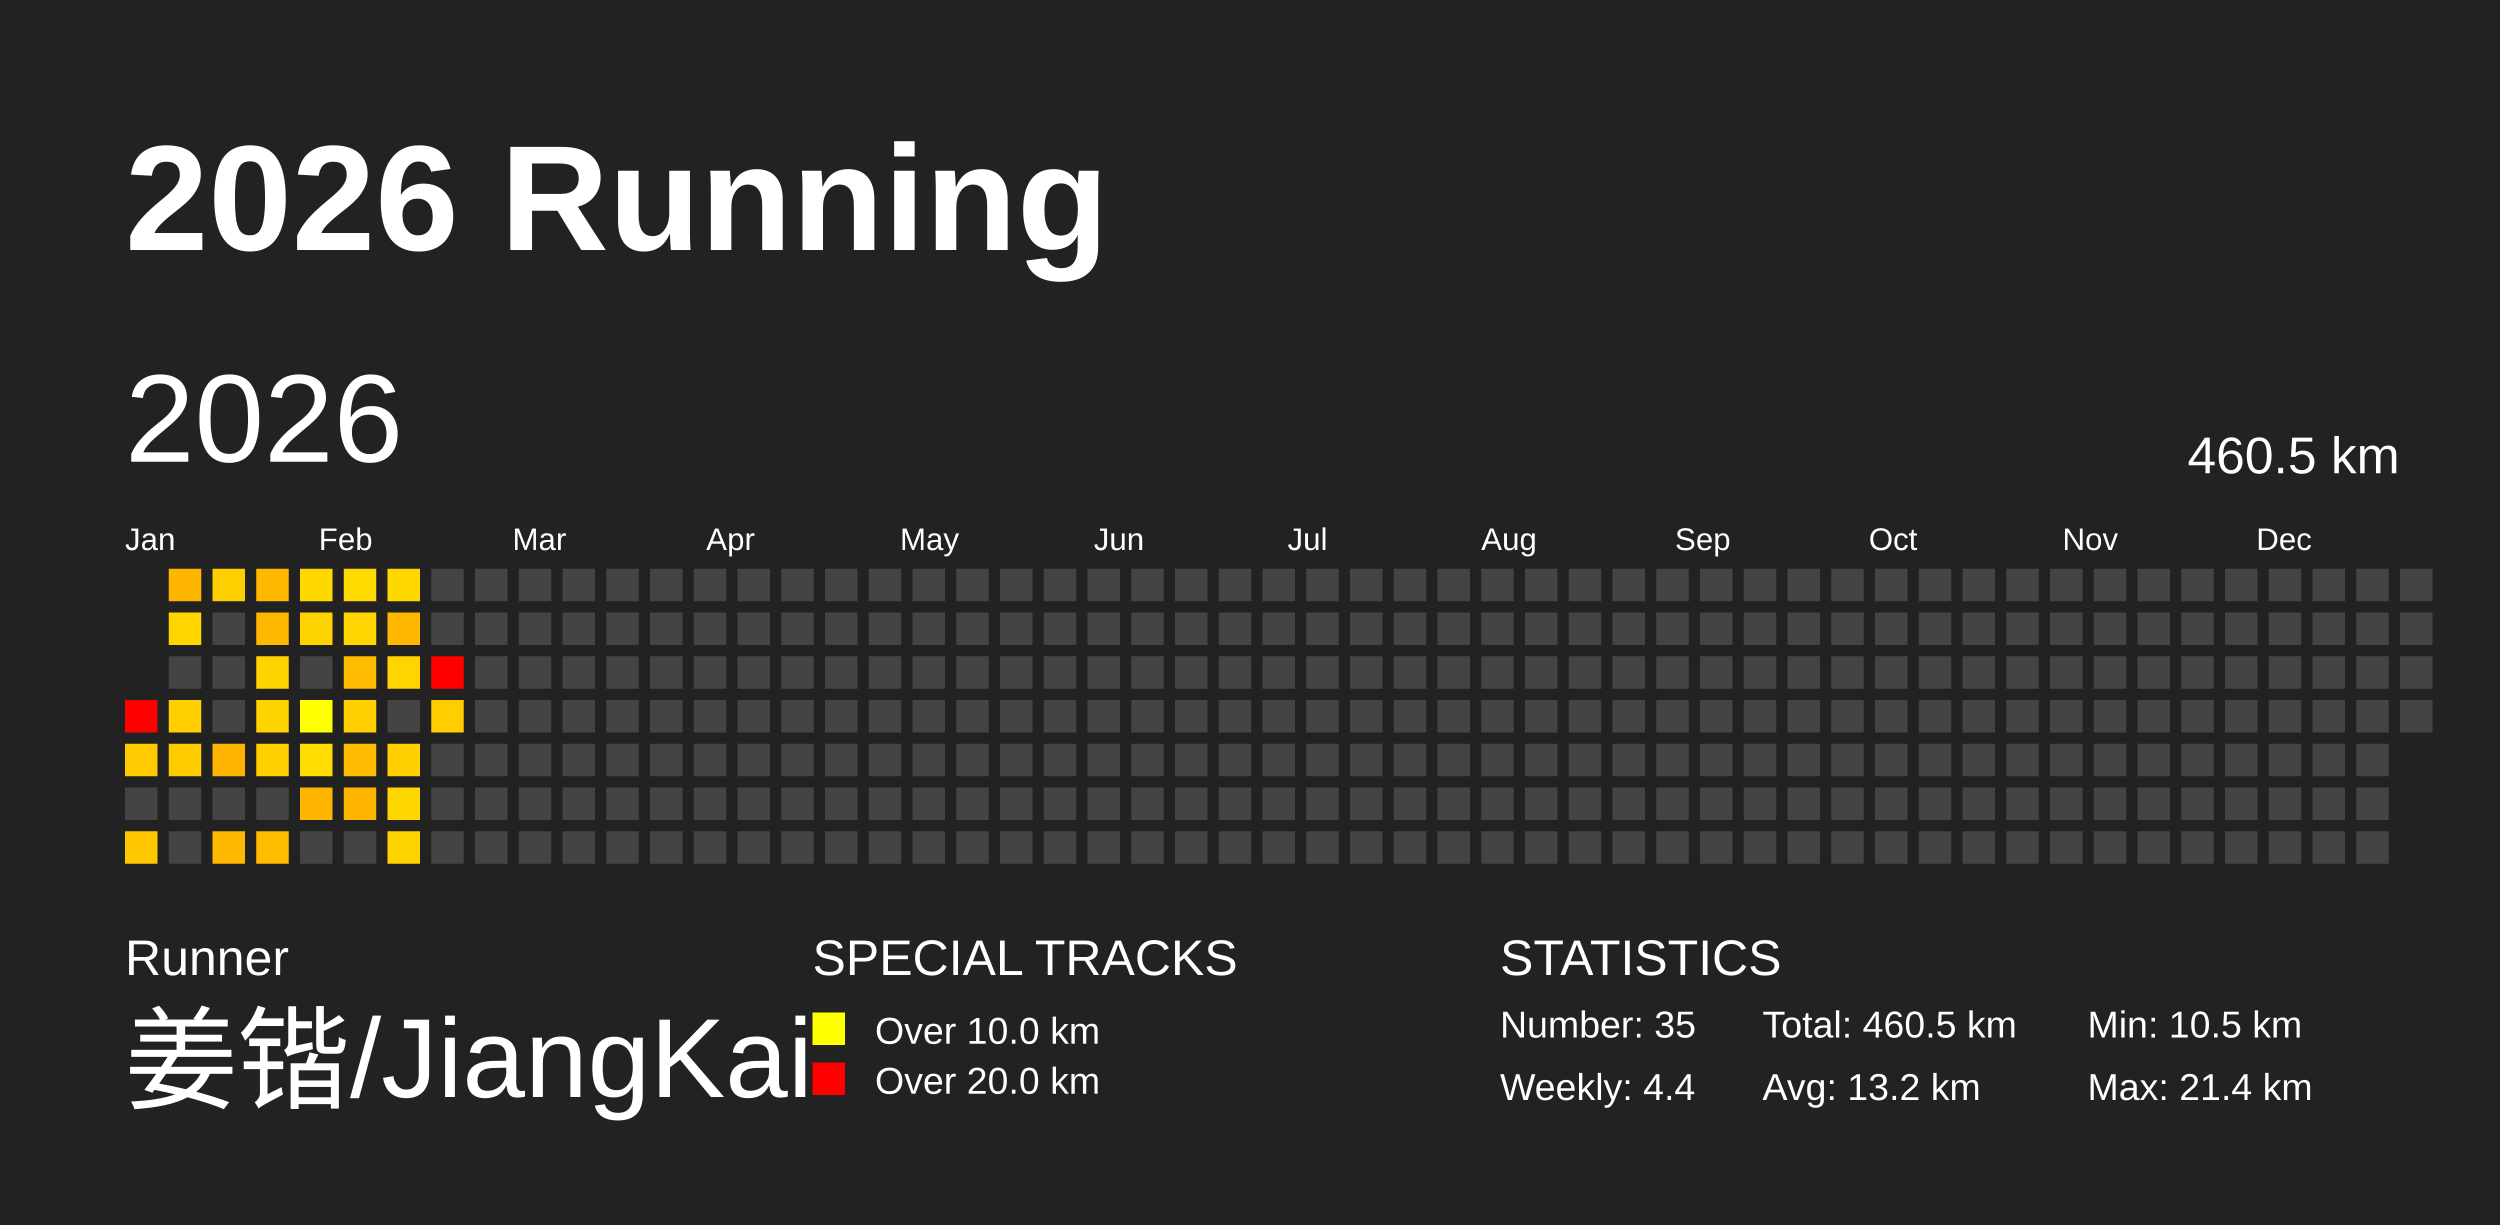
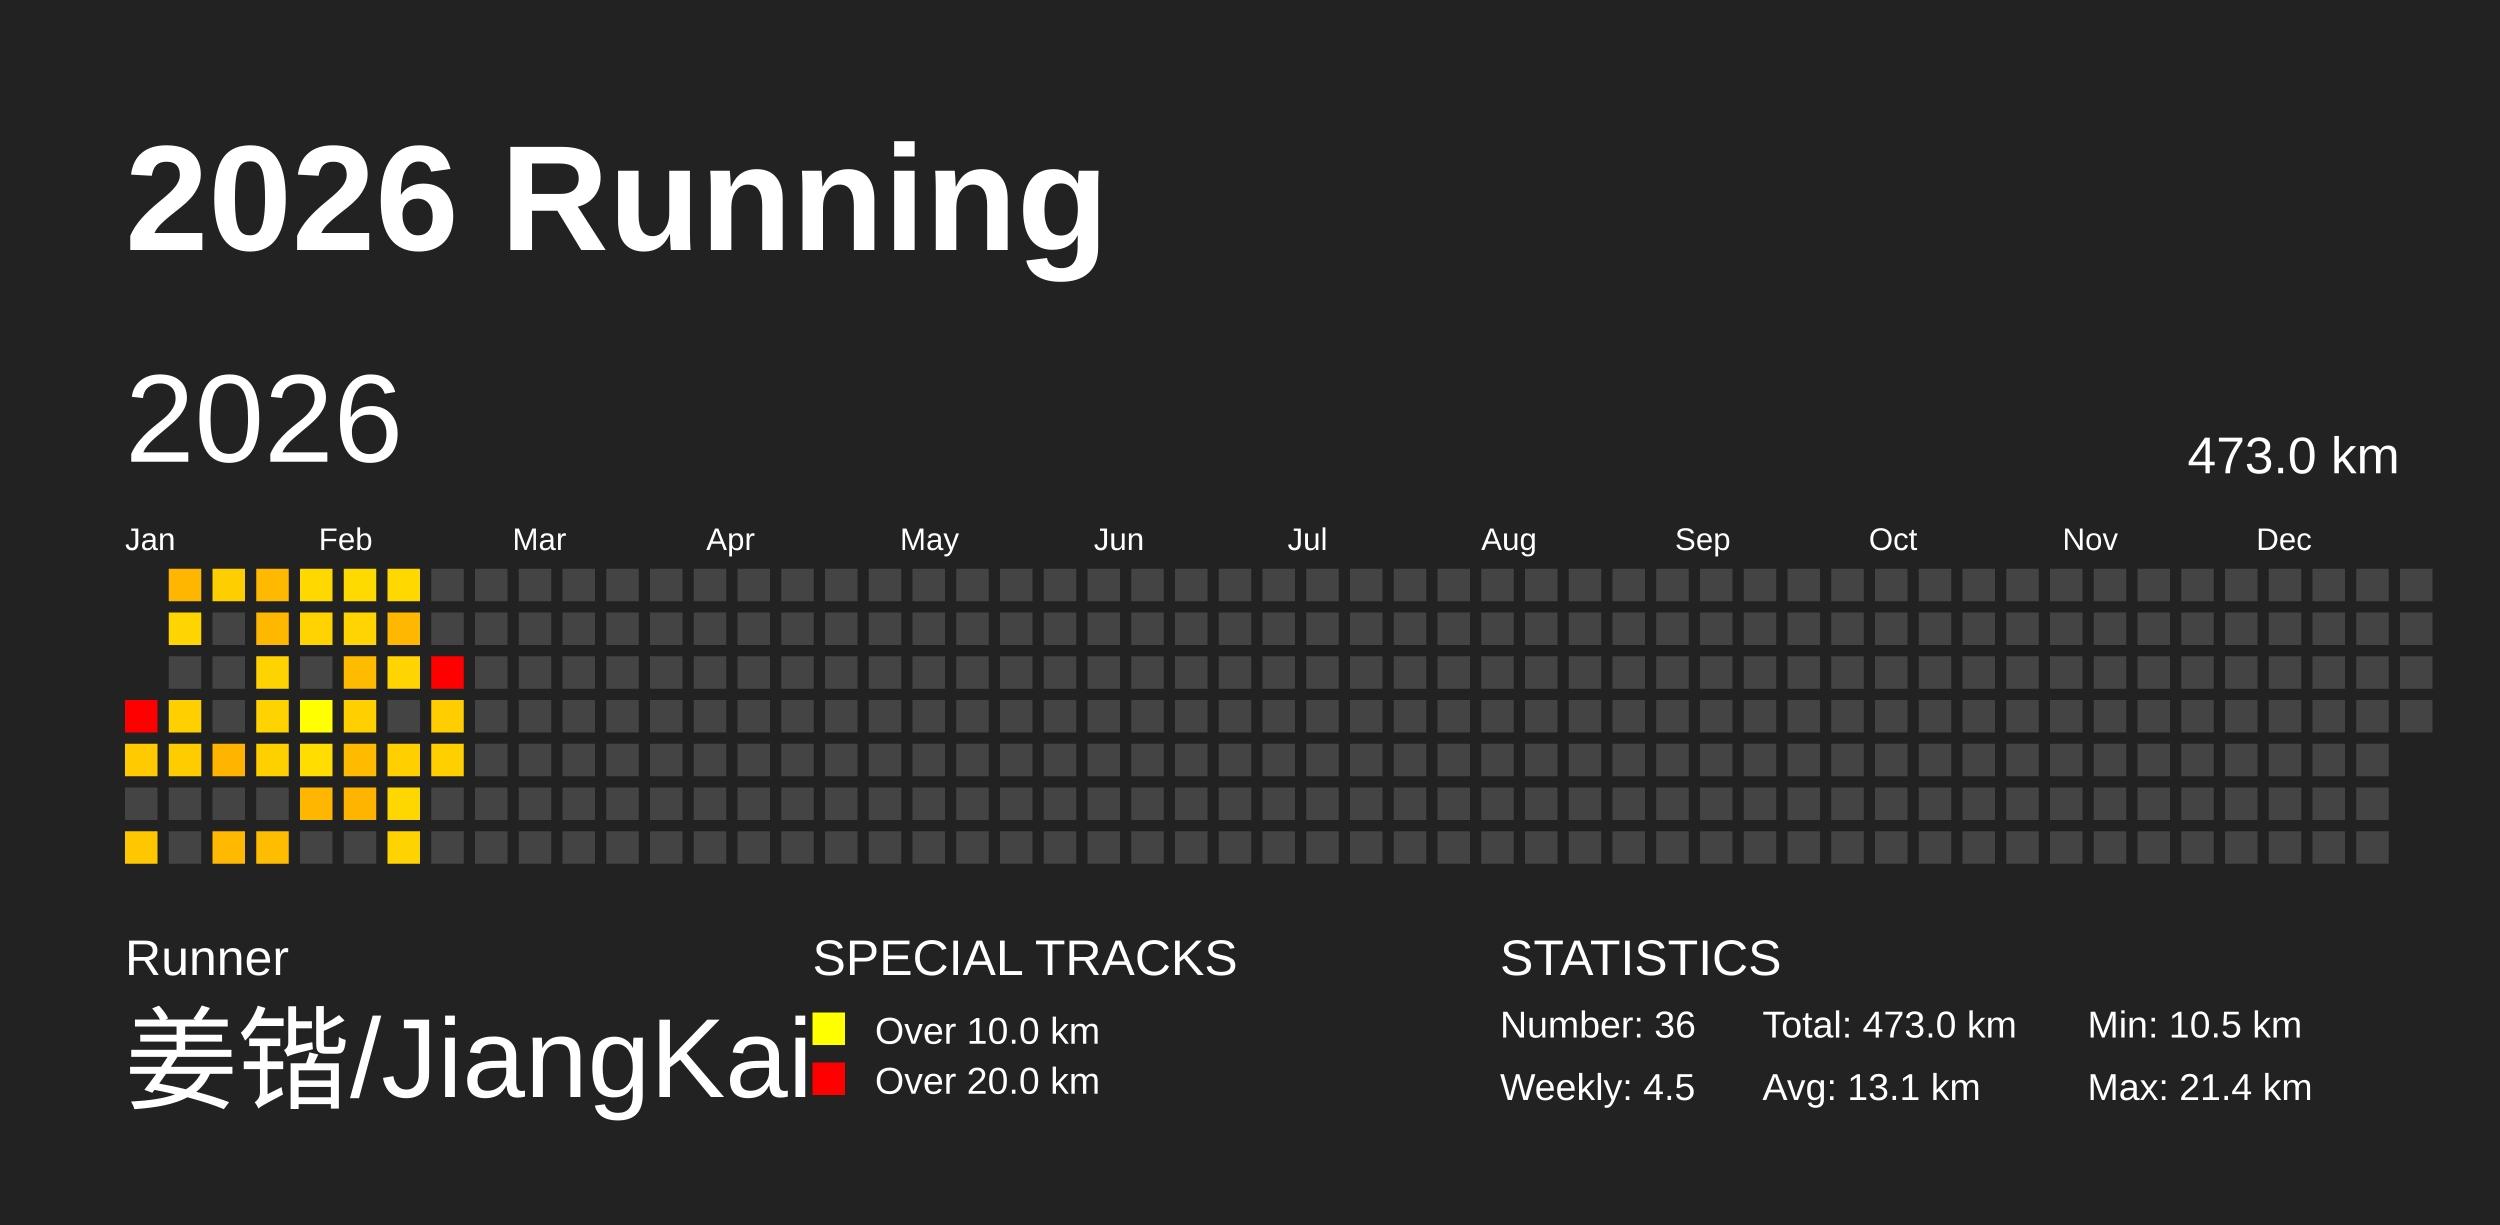
<svg xmlns="http://www.w3.org/2000/svg" baseProfile="full" height="98mm" version="1.1" viewBox="0,0,200,98" width="200mm">
  <defs />
  <rect fill="#222222" height="98" width="200" x="0" y="0" />
  <text fill="#FFFFFF" style="font-size:12px; font-family:Arial; font-weight:bold;" x="10" y="20">2026 Running</text>
  <text fill="#FFFFFF" style="font-size:4px; font-family:Arial" x="10" y="78">Runner</text>
  <text fill="#FFFFFF" style="font-size:9px; font-family:Arial" x="10" y="88">姜锴/JiangKai</text>
  <text fill="#FFFFFF" style="font-size:4px; font-family:Arial" x="65" y="78">SPECIAL TRACKS</text>
  <rect fill="yellow" height="2.6" width="2.6" x="65" y="81" />
  <text fill="#FFFFFF" style="font-size:3px; font-family:Arial" x="70" y="83.5">Over 10.0 km</text>
  <rect fill="red" height="2.6" width="2.6" x="65" y="85" />
  <text fill="#FFFFFF" style="font-size:3px; font-family:Arial" x="70" y="87.5">Over 20.0 km</text>
  <text fill="#FFFFFF" style="font-size:4px; font-family:Arial" x="120" y="78">STATISTICS</text>
-   <text fill="#FFFFFF" style="font-size:3px; font-family:Arial" x="120" y="83">Number: 35</text>
-   <text fill="#FFFFFF" style="font-size:3px; font-family:Arial" x="120" y="88">Weekly: 4.4</text>
-   <text fill="#FFFFFF" style="font-size:3px; font-family:Arial" x="141" y="83">Total: 460.5 km</text>
-   <text fill="#FFFFFF" style="font-size:3px; font-family:Arial" x="141" y="88">Avg: 13.2 km</text>
+   <text fill="#FFFFFF" style="font-size:3px; font-family:Arial" x="120" y="83">Number: 36</text>
+   <text fill="#FFFFFF" style="font-size:3px; font-family:Arial" x="120" y="88">Weekly: 4.5</text>
+   <text fill="#FFFFFF" style="font-size:3px; font-family:Arial" x="141" y="83">Total: 473.0 km</text>
+   <text fill="#FFFFFF" style="font-size:3px; font-family:Arial" x="141" y="88">Avg: 13.1 km</text>
  <text fill="#FFFFFF" style="font-size:3px; font-family:Arial" x="167" y="83">Min: 10.5 km</text>
  <text fill="#FFFFFF" style="font-size:3px; font-family:Arial" x="167" y="88">Max: 21.4 km</text>
  <text dominant-baseline="hanging" fill="#FFFFFF" style="font-size:10.0px; font-family:Arial;" x="10" y="30">2026</text>
-   <text dominant-baseline="hanging" fill="#FFFFFF" style="font-size:4.125px; font-family:Arial;" x="175" y="35">460.5 km</text>
+   <text dominant-baseline="hanging" fill="#FFFFFF" style="font-size:4.125px; font-family:Arial;" x="175" y="35">473.0 km</text>
  <text fill="#FFFFFF" style="font-size:2.5px; font-family:Arial" x="10.0" y="44">Jan</text>
  <text fill="#FFFFFF" style="font-size:2.5px; font-family:Arial" x="25.5" y="44">Feb</text>
  <text fill="#FFFFFF" style="font-size:2.5px; font-family:Arial" x="41.0" y="44">Mar</text>
  <text fill="#FFFFFF" style="font-size:2.5px; font-family:Arial" x="56.5" y="44">Apr</text>
  <text fill="#FFFFFF" style="font-size:2.5px; font-family:Arial" x="72.0" y="44">May</text>
  <text fill="#FFFFFF" style="font-size:2.5px; font-family:Arial" x="87.5" y="44">Jun</text>
  <text fill="#FFFFFF" style="font-size:2.5px; font-family:Arial" x="103.0" y="44">Jul</text>
  <text fill="#FFFFFF" style="font-size:2.5px; font-family:Arial" x="118.5" y="44">Aug</text>
  <text fill="#FFFFFF" style="font-size:2.5px; font-family:Arial" x="134.0" y="44">Sep</text>
  <text fill="#FFFFFF" style="font-size:2.5px; font-family:Arial" x="149.5" y="44">Oct</text>
  <text fill="#FFFFFF" style="font-size:2.5px; font-family:Arial" x="165.0" y="44">Nov</text>
  <text fill="#FFFFFF" style="font-size:2.5px; font-family:Arial" x="180.5" y="44">Dec</text>
  <rect fill="red" height="2.6" width="2.6" x="10.0" y="56.0" />
  <rect fill="#ffcb00" height="2.6" width="2.6" x="10.0" y="59.5" />
  <rect fill="#444444" height="2.6" width="2.6" x="10.0" y="63.0" />
  <rect fill="#ffc700" height="2.6" width="2.6" x="10.0" y="66.5" />
  <rect fill="#ffb600" height="2.6" width="2.6" x="13.5" y="45.5" />
  <rect fill="#ffd500" height="2.6" width="2.6" x="13.5" y="49.0" />
  <rect fill="#444444" height="2.6" width="2.6" x="13.5" y="52.5" />
  <rect fill="#ffcf00" height="2.6" width="2.6" x="13.5" y="56.0" />
  <rect fill="#ffcc00" height="2.6" width="2.6" x="13.5" y="59.5" />
  <rect fill="#444444" height="2.6" width="2.6" x="13.5" y="63.0" />
  <rect fill="#444444" height="2.6" width="2.6" x="13.5" y="66.5" />
  <rect fill="#ffce00" height="2.6" width="2.6" x="17.0" y="45.5" />
  <rect fill="#444444" height="2.6" width="2.6" x="17.0" y="49.0" />
  <rect fill="#444444" height="2.6" width="2.6" x="17.0" y="52.5" />
  <rect fill="#444444" height="2.6" width="2.6" x="17.0" y="56.0" />
  <rect fill="#ffb500" height="2.6" width="2.6" x="17.0" y="59.5" />
  <rect fill="#444444" height="2.6" width="2.6" x="17.0" y="63.0" />
  <rect fill="#ffb900" height="2.6" width="2.6" x="17.0" y="66.5" />
  <rect fill="#ffb900" height="2.6" width="2.6" x="20.5" y="45.5" />
  <rect fill="#ffb800" height="2.6" width="2.6" x="20.5" y="49.0" />
  <rect fill="#ffd300" height="2.6" width="2.6" x="20.5" y="52.5" />
  <rect fill="#ffd300" height="2.6" width="2.6" x="20.5" y="56.0" />
  <rect fill="#ffd000" height="2.6" width="2.6" x="20.5" y="59.5" />
  <rect fill="#444444" height="2.6" width="2.6" x="20.5" y="63.0" />
  <rect fill="#ffbd00" height="2.6" width="2.6" x="20.5" y="66.5" />
  <rect fill="#ffd800" height="2.6" width="2.6" x="24.0" y="45.5" />
  <rect fill="#ffd300" height="2.6" width="2.6" x="24.0" y="49.0" />
  <rect fill="#444444" height="2.6" width="2.6" x="24.0" y="52.5" />
  <rect fill="#ffff00" height="2.6" width="2.6" x="24.0" y="56.0" />
  <rect fill="#ffdd00" height="2.6" width="2.6" x="24.0" y="59.5" />
  <rect fill="#ffb600" height="2.6" width="2.6" x="24.0" y="63.0" />
  <rect fill="#444444" height="2.6" width="2.6" x="24.0" y="66.5" />
  <rect fill="#ffda00" height="2.6" width="2.6" x="27.5" y="45.5" />
  <rect fill="#ffd400" height="2.6" width="2.6" x="27.5" y="49.0" />
  <rect fill="#ffbb00" height="2.6" width="2.6" x="27.5" y="52.5" />
  <rect fill="#ffcf00" height="2.6" width="2.6" x="27.5" y="56.0" />
  <rect fill="#ffbb00" height="2.6" width="2.6" x="27.5" y="59.5" />
  <rect fill="#ffb400" height="2.6" width="2.6" x="27.5" y="63.0" />
  <rect fill="#444444" height="2.6" width="2.6" x="27.5" y="66.5" />
  <rect fill="#ffd800" height="2.6" width="2.6" x="31.0" y="45.5" />
  <rect fill="#ffb700" height="2.6" width="2.6" x="31.0" y="49.0" />
  <rect fill="#ffd400" height="2.6" width="2.6" x="31.0" y="52.5" />
  <rect fill="#444444" height="2.6" width="2.6" x="31.0" y="56.0" />
  <rect fill="#ffcf00" height="2.6" width="2.6" x="31.0" y="59.5" />
  <rect fill="#ffd700" height="2.6" width="2.6" x="31.0" y="63.0" />
  <rect fill="#ffd300" height="2.6" width="2.6" x="31.0" y="66.5" />
  <rect fill="#444444" height="2.6" width="2.6" x="34.5" y="45.5" />
  <rect fill="#444444" height="2.6" width="2.6" x="34.5" y="49.0" />
  <rect fill="red" height="2.6" width="2.6" x="34.5" y="52.5" />
  <rect fill="#ffcd00" height="2.6" width="2.6" x="34.5" y="56.0" />
-   <rect fill="#444444" height="2.6" width="2.6" x="34.5" y="59.5" />
+   <rect fill="#ffcf00" height="2.6" width="2.6" x="34.5" y="59.5" />
  <rect fill="#444444" height="2.6" width="2.6" x="34.5" y="63.0" />
  <rect fill="#444444" height="2.6" width="2.6" x="34.5" y="66.5" />
  <rect fill="#444444" height="2.6" width="2.6" x="38.0" y="45.5" />
  <rect fill="#444444" height="2.6" width="2.6" x="38.0" y="49.0" />
  <rect fill="#444444" height="2.6" width="2.6" x="38.0" y="52.5" />
  <rect fill="#444444" height="2.6" width="2.6" x="38.0" y="56.0" />
  <rect fill="#444444" height="2.6" width="2.6" x="38.0" y="59.5" />
  <rect fill="#444444" height="2.6" width="2.6" x="38.0" y="63.0" />
  <rect fill="#444444" height="2.6" width="2.6" x="38.0" y="66.5" />
  <rect fill="#444444" height="2.6" width="2.6" x="41.5" y="45.5" />
  <rect fill="#444444" height="2.6" width="2.6" x="41.5" y="49.0" />
  <rect fill="#444444" height="2.6" width="2.6" x="41.5" y="52.5" />
  <rect fill="#444444" height="2.6" width="2.6" x="41.5" y="56.0" />
  <rect fill="#444444" height="2.6" width="2.6" x="41.5" y="59.5" />
  <rect fill="#444444" height="2.6" width="2.6" x="41.5" y="63.0" />
  <rect fill="#444444" height="2.6" width="2.6" x="41.5" y="66.5" />
  <rect fill="#444444" height="2.6" width="2.6" x="45.0" y="45.5" />
  <rect fill="#444444" height="2.6" width="2.6" x="45.0" y="49.0" />
  <rect fill="#444444" height="2.6" width="2.6" x="45.0" y="52.5" />
  <rect fill="#444444" height="2.6" width="2.6" x="45.0" y="56.0" />
  <rect fill="#444444" height="2.6" width="2.6" x="45.0" y="59.5" />
  <rect fill="#444444" height="2.6" width="2.6" x="45.0" y="63.0" />
  <rect fill="#444444" height="2.6" width="2.6" x="45.0" y="66.5" />
  <rect fill="#444444" height="2.6" width="2.6" x="48.5" y="45.5" />
  <rect fill="#444444" height="2.6" width="2.6" x="48.5" y="49.0" />
  <rect fill="#444444" height="2.6" width="2.6" x="48.5" y="52.5" />
  <rect fill="#444444" height="2.6" width="2.6" x="48.5" y="56.0" />
  <rect fill="#444444" height="2.6" width="2.6" x="48.5" y="59.5" />
  <rect fill="#444444" height="2.6" width="2.6" x="48.5" y="63.0" />
  <rect fill="#444444" height="2.6" width="2.6" x="48.5" y="66.5" />
  <rect fill="#444444" height="2.6" width="2.6" x="52.0" y="45.5" />
  <rect fill="#444444" height="2.6" width="2.6" x="52.0" y="49.0" />
  <rect fill="#444444" height="2.6" width="2.6" x="52.0" y="52.5" />
  <rect fill="#444444" height="2.6" width="2.6" x="52.0" y="56.0" />
  <rect fill="#444444" height="2.6" width="2.6" x="52.0" y="59.5" />
  <rect fill="#444444" height="2.6" width="2.6" x="52.0" y="63.0" />
  <rect fill="#444444" height="2.6" width="2.6" x="52.0" y="66.5" />
  <rect fill="#444444" height="2.6" width="2.6" x="55.5" y="45.5" />
  <rect fill="#444444" height="2.6" width="2.6" x="55.5" y="49.0" />
  <rect fill="#444444" height="2.6" width="2.6" x="55.5" y="52.5" />
  <rect fill="#444444" height="2.6" width="2.6" x="55.5" y="56.0" />
  <rect fill="#444444" height="2.6" width="2.6" x="55.5" y="59.5" />
  <rect fill="#444444" height="2.6" width="2.6" x="55.5" y="63.0" />
  <rect fill="#444444" height="2.6" width="2.6" x="55.5" y="66.5" />
  <rect fill="#444444" height="2.6" width="2.6" x="59.0" y="45.5" />
  <rect fill="#444444" height="2.6" width="2.6" x="59.0" y="49.0" />
  <rect fill="#444444" height="2.6" width="2.6" x="59.0" y="52.5" />
  <rect fill="#444444" height="2.6" width="2.6" x="59.0" y="56.0" />
  <rect fill="#444444" height="2.6" width="2.6" x="59.0" y="59.5" />
  <rect fill="#444444" height="2.6" width="2.6" x="59.0" y="63.0" />
  <rect fill="#444444" height="2.6" width="2.6" x="59.0" y="66.5" />
  <rect fill="#444444" height="2.6" width="2.6" x="62.5" y="45.5" />
  <rect fill="#444444" height="2.6" width="2.6" x="62.5" y="49.0" />
  <rect fill="#444444" height="2.6" width="2.6" x="62.5" y="52.5" />
  <rect fill="#444444" height="2.6" width="2.6" x="62.5" y="56.0" />
  <rect fill="#444444" height="2.6" width="2.6" x="62.5" y="59.5" />
  <rect fill="#444444" height="2.6" width="2.6" x="62.5" y="63.0" />
  <rect fill="#444444" height="2.6" width="2.6" x="62.5" y="66.5" />
  <rect fill="#444444" height="2.6" width="2.6" x="66.0" y="45.5" />
  <rect fill="#444444" height="2.6" width="2.6" x="66.0" y="49.0" />
  <rect fill="#444444" height="2.6" width="2.6" x="66.0" y="52.5" />
  <rect fill="#444444" height="2.6" width="2.6" x="66.0" y="56.0" />
  <rect fill="#444444" height="2.6" width="2.6" x="66.0" y="59.5" />
  <rect fill="#444444" height="2.6" width="2.6" x="66.0" y="63.0" />
  <rect fill="#444444" height="2.6" width="2.6" x="66.0" y="66.5" />
  <rect fill="#444444" height="2.6" width="2.6" x="69.5" y="45.5" />
  <rect fill="#444444" height="2.6" width="2.6" x="69.5" y="49.0" />
  <rect fill="#444444" height="2.6" width="2.6" x="69.5" y="52.5" />
  <rect fill="#444444" height="2.6" width="2.6" x="69.5" y="56.0" />
  <rect fill="#444444" height="2.6" width="2.6" x="69.5" y="59.5" />
  <rect fill="#444444" height="2.6" width="2.6" x="69.5" y="63.0" />
  <rect fill="#444444" height="2.6" width="2.6" x="69.5" y="66.5" />
  <rect fill="#444444" height="2.6" width="2.6" x="73.0" y="45.5" />
  <rect fill="#444444" height="2.6" width="2.6" x="73.0" y="49.0" />
  <rect fill="#444444" height="2.6" width="2.6" x="73.0" y="52.5" />
  <rect fill="#444444" height="2.6" width="2.6" x="73.0" y="56.0" />
  <rect fill="#444444" height="2.6" width="2.6" x="73.0" y="59.5" />
  <rect fill="#444444" height="2.6" width="2.6" x="73.0" y="63.0" />
  <rect fill="#444444" height="2.6" width="2.6" x="73.0" y="66.5" />
  <rect fill="#444444" height="2.6" width="2.6" x="76.5" y="45.5" />
  <rect fill="#444444" height="2.6" width="2.6" x="76.5" y="49.0" />
  <rect fill="#444444" height="2.6" width="2.6" x="76.5" y="52.5" />
  <rect fill="#444444" height="2.6" width="2.6" x="76.5" y="56.0" />
  <rect fill="#444444" height="2.6" width="2.6" x="76.5" y="59.5" />
  <rect fill="#444444" height="2.6" width="2.6" x="76.5" y="63.0" />
  <rect fill="#444444" height="2.6" width="2.6" x="76.5" y="66.5" />
  <rect fill="#444444" height="2.6" width="2.6" x="80.0" y="45.5" />
  <rect fill="#444444" height="2.6" width="2.6" x="80.0" y="49.0" />
  <rect fill="#444444" height="2.6" width="2.6" x="80.0" y="52.5" />
  <rect fill="#444444" height="2.6" width="2.6" x="80.0" y="56.0" />
  <rect fill="#444444" height="2.6" width="2.6" x="80.0" y="59.5" />
  <rect fill="#444444" height="2.6" width="2.6" x="80.0" y="63.0" />
  <rect fill="#444444" height="2.6" width="2.6" x="80.0" y="66.5" />
  <rect fill="#444444" height="2.6" width="2.6" x="83.5" y="45.5" />
  <rect fill="#444444" height="2.6" width="2.6" x="83.5" y="49.0" />
  <rect fill="#444444" height="2.6" width="2.6" x="83.5" y="52.5" />
  <rect fill="#444444" height="2.6" width="2.6" x="83.5" y="56.0" />
  <rect fill="#444444" height="2.6" width="2.6" x="83.5" y="59.5" />
  <rect fill="#444444" height="2.6" width="2.6" x="83.5" y="63.0" />
  <rect fill="#444444" height="2.6" width="2.6" x="83.5" y="66.5" />
  <rect fill="#444444" height="2.6" width="2.6" x="87.0" y="45.5" />
  <rect fill="#444444" height="2.6" width="2.6" x="87.0" y="49.0" />
  <rect fill="#444444" height="2.6" width="2.6" x="87.0" y="52.5" />
  <rect fill="#444444" height="2.6" width="2.6" x="87.0" y="56.0" />
  <rect fill="#444444" height="2.6" width="2.6" x="87.0" y="59.5" />
  <rect fill="#444444" height="2.6" width="2.6" x="87.0" y="63.0" />
  <rect fill="#444444" height="2.6" width="2.6" x="87.0" y="66.5" />
  <rect fill="#444444" height="2.6" width="2.6" x="90.5" y="45.5" />
  <rect fill="#444444" height="2.6" width="2.6" x="90.5" y="49.0" />
  <rect fill="#444444" height="2.6" width="2.6" x="90.5" y="52.5" />
  <rect fill="#444444" height="2.6" width="2.6" x="90.5" y="56.0" />
  <rect fill="#444444" height="2.6" width="2.6" x="90.5" y="59.5" />
  <rect fill="#444444" height="2.6" width="2.6" x="90.5" y="63.0" />
  <rect fill="#444444" height="2.6" width="2.6" x="90.5" y="66.5" />
  <rect fill="#444444" height="2.6" width="2.6" x="94.0" y="45.5" />
  <rect fill="#444444" height="2.6" width="2.6" x="94.0" y="49.0" />
  <rect fill="#444444" height="2.6" width="2.6" x="94.0" y="52.5" />
  <rect fill="#444444" height="2.6" width="2.6" x="94.0" y="56.0" />
  <rect fill="#444444" height="2.6" width="2.6" x="94.0" y="59.5" />
  <rect fill="#444444" height="2.6" width="2.6" x="94.0" y="63.0" />
  <rect fill="#444444" height="2.6" width="2.6" x="94.0" y="66.5" />
  <rect fill="#444444" height="2.6" width="2.6" x="97.5" y="45.5" />
  <rect fill="#444444" height="2.6" width="2.6" x="97.5" y="49.0" />
  <rect fill="#444444" height="2.6" width="2.6" x="97.5" y="52.5" />
  <rect fill="#444444" height="2.6" width="2.6" x="97.5" y="56.0" />
  <rect fill="#444444" height="2.6" width="2.6" x="97.5" y="59.5" />
  <rect fill="#444444" height="2.6" width="2.6" x="97.5" y="63.0" />
  <rect fill="#444444" height="2.6" width="2.6" x="97.5" y="66.5" />
  <rect fill="#444444" height="2.6" width="2.6" x="101.0" y="45.5" />
  <rect fill="#444444" height="2.6" width="2.6" x="101.0" y="49.0" />
  <rect fill="#444444" height="2.6" width="2.6" x="101.0" y="52.5" />
  <rect fill="#444444" height="2.6" width="2.6" x="101.0" y="56.0" />
  <rect fill="#444444" height="2.6" width="2.6" x="101.0" y="59.5" />
  <rect fill="#444444" height="2.6" width="2.6" x="101.0" y="63.0" />
  <rect fill="#444444" height="2.6" width="2.6" x="101.0" y="66.5" />
  <rect fill="#444444" height="2.6" width="2.6" x="104.5" y="45.5" />
  <rect fill="#444444" height="2.6" width="2.6" x="104.5" y="49.0" />
  <rect fill="#444444" height="2.6" width="2.6" x="104.5" y="52.5" />
  <rect fill="#444444" height="2.6" width="2.6" x="104.5" y="56.0" />
  <rect fill="#444444" height="2.6" width="2.6" x="104.5" y="59.5" />
  <rect fill="#444444" height="2.6" width="2.6" x="104.5" y="63.0" />
  <rect fill="#444444" height="2.6" width="2.6" x="104.5" y="66.5" />
  <rect fill="#444444" height="2.6" width="2.6" x="108.0" y="45.5" />
  <rect fill="#444444" height="2.6" width="2.6" x="108.0" y="49.0" />
  <rect fill="#444444" height="2.6" width="2.6" x="108.0" y="52.5" />
  <rect fill="#444444" height="2.6" width="2.6" x="108.0" y="56.0" />
  <rect fill="#444444" height="2.6" width="2.6" x="108.0" y="59.5" />
  <rect fill="#444444" height="2.6" width="2.6" x="108.0" y="63.0" />
  <rect fill="#444444" height="2.6" width="2.6" x="108.0" y="66.5" />
  <rect fill="#444444" height="2.6" width="2.6" x="111.5" y="45.5" />
  <rect fill="#444444" height="2.6" width="2.6" x="111.5" y="49.0" />
  <rect fill="#444444" height="2.6" width="2.6" x="111.5" y="52.5" />
  <rect fill="#444444" height="2.6" width="2.6" x="111.5" y="56.0" />
  <rect fill="#444444" height="2.6" width="2.6" x="111.5" y="59.5" />
  <rect fill="#444444" height="2.6" width="2.6" x="111.5" y="63.0" />
  <rect fill="#444444" height="2.6" width="2.6" x="111.5" y="66.5" />
  <rect fill="#444444" height="2.6" width="2.6" x="115.0" y="45.5" />
  <rect fill="#444444" height="2.6" width="2.6" x="115.0" y="49.0" />
  <rect fill="#444444" height="2.6" width="2.6" x="115.0" y="52.5" />
  <rect fill="#444444" height="2.6" width="2.6" x="115.0" y="56.0" />
  <rect fill="#444444" height="2.6" width="2.6" x="115.0" y="59.5" />
  <rect fill="#444444" height="2.6" width="2.6" x="115.0" y="63.0" />
  <rect fill="#444444" height="2.6" width="2.6" x="115.0" y="66.5" />
  <rect fill="#444444" height="2.6" width="2.6" x="118.5" y="45.5" />
  <rect fill="#444444" height="2.6" width="2.6" x="118.5" y="49.0" />
  <rect fill="#444444" height="2.6" width="2.6" x="118.5" y="52.5" />
  <rect fill="#444444" height="2.6" width="2.6" x="118.5" y="56.0" />
  <rect fill="#444444" height="2.6" width="2.6" x="118.5" y="59.5" />
  <rect fill="#444444" height="2.6" width="2.6" x="118.5" y="63.0" />
  <rect fill="#444444" height="2.6" width="2.6" x="118.5" y="66.5" />
  <rect fill="#444444" height="2.6" width="2.6" x="122.0" y="45.5" />
  <rect fill="#444444" height="2.6" width="2.6" x="122.0" y="49.0" />
  <rect fill="#444444" height="2.6" width="2.6" x="122.0" y="52.5" />
  <rect fill="#444444" height="2.6" width="2.6" x="122.0" y="56.0" />
  <rect fill="#444444" height="2.6" width="2.6" x="122.0" y="59.5" />
  <rect fill="#444444" height="2.6" width="2.6" x="122.0" y="63.0" />
  <rect fill="#444444" height="2.6" width="2.6" x="122.0" y="66.5" />
  <rect fill="#444444" height="2.6" width="2.6" x="125.5" y="45.5" />
  <rect fill="#444444" height="2.6" width="2.6" x="125.5" y="49.0" />
  <rect fill="#444444" height="2.6" width="2.6" x="125.5" y="52.5" />
  <rect fill="#444444" height="2.6" width="2.6" x="125.5" y="56.0" />
  <rect fill="#444444" height="2.6" width="2.6" x="125.5" y="59.5" />
  <rect fill="#444444" height="2.6" width="2.6" x="125.5" y="63.0" />
  <rect fill="#444444" height="2.6" width="2.6" x="125.5" y="66.5" />
  <rect fill="#444444" height="2.6" width="2.6" x="129.0" y="45.5" />
  <rect fill="#444444" height="2.6" width="2.6" x="129.0" y="49.0" />
  <rect fill="#444444" height="2.6" width="2.6" x="129.0" y="52.5" />
  <rect fill="#444444" height="2.6" width="2.6" x="129.0" y="56.0" />
  <rect fill="#444444" height="2.6" width="2.6" x="129.0" y="59.5" />
  <rect fill="#444444" height="2.6" width="2.6" x="129.0" y="63.0" />
  <rect fill="#444444" height="2.6" width="2.6" x="129.0" y="66.5" />
  <rect fill="#444444" height="2.6" width="2.6" x="132.5" y="45.5" />
  <rect fill="#444444" height="2.6" width="2.6" x="132.5" y="49.0" />
  <rect fill="#444444" height="2.6" width="2.6" x="132.5" y="52.5" />
  <rect fill="#444444" height="2.6" width="2.6" x="132.5" y="56.0" />
  <rect fill="#444444" height="2.6" width="2.6" x="132.5" y="59.5" />
  <rect fill="#444444" height="2.6" width="2.6" x="132.5" y="63.0" />
  <rect fill="#444444" height="2.6" width="2.6" x="132.5" y="66.5" />
  <rect fill="#444444" height="2.6" width="2.6" x="136.0" y="45.5" />
  <rect fill="#444444" height="2.6" width="2.6" x="136.0" y="49.0" />
  <rect fill="#444444" height="2.6" width="2.6" x="136.0" y="52.5" />
  <rect fill="#444444" height="2.6" width="2.6" x="136.0" y="56.0" />
  <rect fill="#444444" height="2.6" width="2.6" x="136.0" y="59.5" />
  <rect fill="#444444" height="2.6" width="2.6" x="136.0" y="63.0" />
  <rect fill="#444444" height="2.6" width="2.6" x="136.0" y="66.5" />
  <rect fill="#444444" height="2.6" width="2.6" x="139.5" y="45.5" />
  <rect fill="#444444" height="2.6" width="2.6" x="139.5" y="49.0" />
  <rect fill="#444444" height="2.6" width="2.6" x="139.5" y="52.5" />
  <rect fill="#444444" height="2.6" width="2.6" x="139.5" y="56.0" />
  <rect fill="#444444" height="2.6" width="2.6" x="139.5" y="59.5" />
  <rect fill="#444444" height="2.6" width="2.6" x="139.5" y="63.0" />
  <rect fill="#444444" height="2.6" width="2.6" x="139.5" y="66.5" />
  <rect fill="#444444" height="2.6" width="2.6" x="143.0" y="45.5" />
  <rect fill="#444444" height="2.6" width="2.6" x="143.0" y="49.0" />
  <rect fill="#444444" height="2.6" width="2.6" x="143.0" y="52.5" />
  <rect fill="#444444" height="2.6" width="2.6" x="143.0" y="56.0" />
  <rect fill="#444444" height="2.6" width="2.6" x="143.0" y="59.5" />
  <rect fill="#444444" height="2.6" width="2.6" x="143.0" y="63.0" />
  <rect fill="#444444" height="2.6" width="2.6" x="143.0" y="66.5" />
  <rect fill="#444444" height="2.6" width="2.6" x="146.5" y="45.5" />
  <rect fill="#444444" height="2.6" width="2.6" x="146.5" y="49.0" />
  <rect fill="#444444" height="2.6" width="2.6" x="146.5" y="52.5" />
  <rect fill="#444444" height="2.6" width="2.6" x="146.5" y="56.0" />
  <rect fill="#444444" height="2.6" width="2.6" x="146.5" y="59.5" />
  <rect fill="#444444" height="2.6" width="2.6" x="146.5" y="63.0" />
  <rect fill="#444444" height="2.6" width="2.6" x="146.5" y="66.5" />
  <rect fill="#444444" height="2.6" width="2.6" x="150.0" y="45.5" />
  <rect fill="#444444" height="2.6" width="2.6" x="150.0" y="49.0" />
  <rect fill="#444444" height="2.6" width="2.6" x="150.0" y="52.5" />
  <rect fill="#444444" height="2.6" width="2.6" x="150.0" y="56.0" />
  <rect fill="#444444" height="2.6" width="2.6" x="150.0" y="59.5" />
  <rect fill="#444444" height="2.6" width="2.6" x="150.0" y="63.0" />
  <rect fill="#444444" height="2.6" width="2.6" x="150.0" y="66.5" />
  <rect fill="#444444" height="2.6" width="2.6" x="153.5" y="45.5" />
  <rect fill="#444444" height="2.6" width="2.6" x="153.5" y="49.0" />
  <rect fill="#444444" height="2.6" width="2.6" x="153.5" y="52.5" />
  <rect fill="#444444" height="2.6" width="2.6" x="153.5" y="56.0" />
  <rect fill="#444444" height="2.6" width="2.6" x="153.5" y="59.5" />
  <rect fill="#444444" height="2.6" width="2.6" x="153.5" y="63.0" />
  <rect fill="#444444" height="2.6" width="2.6" x="153.5" y="66.5" />
  <rect fill="#444444" height="2.6" width="2.6" x="157.0" y="45.5" />
  <rect fill="#444444" height="2.6" width="2.6" x="157.0" y="49.0" />
  <rect fill="#444444" height="2.6" width="2.6" x="157.0" y="52.5" />
  <rect fill="#444444" height="2.6" width="2.6" x="157.0" y="56.0" />
  <rect fill="#444444" height="2.6" width="2.6" x="157.0" y="59.5" />
  <rect fill="#444444" height="2.6" width="2.6" x="157.0" y="63.0" />
  <rect fill="#444444" height="2.6" width="2.6" x="157.0" y="66.5" />
  <rect fill="#444444" height="2.6" width="2.6" x="160.5" y="45.5" />
  <rect fill="#444444" height="2.6" width="2.6" x="160.5" y="49.0" />
  <rect fill="#444444" height="2.6" width="2.6" x="160.5" y="52.5" />
  <rect fill="#444444" height="2.6" width="2.6" x="160.5" y="56.0" />
  <rect fill="#444444" height="2.6" width="2.6" x="160.5" y="59.5" />
  <rect fill="#444444" height="2.6" width="2.6" x="160.5" y="63.0" />
  <rect fill="#444444" height="2.6" width="2.6" x="160.5" y="66.5" />
  <rect fill="#444444" height="2.6" width="2.6" x="164.0" y="45.5" />
  <rect fill="#444444" height="2.6" width="2.6" x="164.0" y="49.0" />
  <rect fill="#444444" height="2.6" width="2.6" x="164.0" y="52.5" />
  <rect fill="#444444" height="2.6" width="2.6" x="164.0" y="56.0" />
  <rect fill="#444444" height="2.6" width="2.6" x="164.0" y="59.5" />
  <rect fill="#444444" height="2.6" width="2.6" x="164.0" y="63.0" />
  <rect fill="#444444" height="2.6" width="2.6" x="164.0" y="66.5" />
  <rect fill="#444444" height="2.6" width="2.6" x="167.5" y="45.5" />
  <rect fill="#444444" height="2.6" width="2.6" x="167.5" y="49.0" />
  <rect fill="#444444" height="2.6" width="2.6" x="167.5" y="52.5" />
  <rect fill="#444444" height="2.6" width="2.6" x="167.5" y="56.0" />
  <rect fill="#444444" height="2.6" width="2.6" x="167.5" y="59.5" />
  <rect fill="#444444" height="2.6" width="2.6" x="167.5" y="63.0" />
  <rect fill="#444444" height="2.6" width="2.6" x="167.5" y="66.5" />
  <rect fill="#444444" height="2.6" width="2.6" x="171.0" y="45.5" />
  <rect fill="#444444" height="2.6" width="2.6" x="171.0" y="49.0" />
  <rect fill="#444444" height="2.6" width="2.6" x="171.0" y="52.5" />
  <rect fill="#444444" height="2.6" width="2.6" x="171.0" y="56.0" />
  <rect fill="#444444" height="2.6" width="2.6" x="171.0" y="59.5" />
  <rect fill="#444444" height="2.6" width="2.6" x="171.0" y="63.0" />
  <rect fill="#444444" height="2.6" width="2.6" x="171.0" y="66.5" />
  <rect fill="#444444" height="2.6" width="2.6" x="174.5" y="45.5" />
  <rect fill="#444444" height="2.6" width="2.6" x="174.5" y="49.0" />
  <rect fill="#444444" height="2.6" width="2.6" x="174.5" y="52.5" />
  <rect fill="#444444" height="2.6" width="2.6" x="174.5" y="56.0" />
  <rect fill="#444444" height="2.6" width="2.6" x="174.5" y="59.5" />
  <rect fill="#444444" height="2.6" width="2.6" x="174.5" y="63.0" />
  <rect fill="#444444" height="2.6" width="2.6" x="174.5" y="66.5" />
  <rect fill="#444444" height="2.6" width="2.6" x="178.0" y="45.5" />
  <rect fill="#444444" height="2.6" width="2.6" x="178.0" y="49.0" />
  <rect fill="#444444" height="2.6" width="2.6" x="178.0" y="52.5" />
  <rect fill="#444444" height="2.6" width="2.6" x="178.0" y="56.0" />
  <rect fill="#444444" height="2.6" width="2.6" x="178.0" y="59.5" />
  <rect fill="#444444" height="2.6" width="2.6" x="178.0" y="63.0" />
  <rect fill="#444444" height="2.6" width="2.6" x="178.0" y="66.5" />
  <rect fill="#444444" height="2.6" width="2.6" x="181.5" y="45.5" />
  <rect fill="#444444" height="2.6" width="2.6" x="181.5" y="49.0" />
  <rect fill="#444444" height="2.6" width="2.6" x="181.5" y="52.5" />
  <rect fill="#444444" height="2.6" width="2.6" x="181.5" y="56.0" />
  <rect fill="#444444" height="2.6" width="2.6" x="181.5" y="59.5" />
  <rect fill="#444444" height="2.6" width="2.6" x="181.5" y="63.0" />
  <rect fill="#444444" height="2.6" width="2.6" x="181.5" y="66.5" />
  <rect fill="#444444" height="2.6" width="2.6" x="185.0" y="45.5" />
  <rect fill="#444444" height="2.6" width="2.6" x="185.0" y="49.0" />
  <rect fill="#444444" height="2.6" width="2.6" x="185.0" y="52.5" />
  <rect fill="#444444" height="2.6" width="2.6" x="185.0" y="56.0" />
  <rect fill="#444444" height="2.6" width="2.6" x="185.0" y="59.5" />
  <rect fill="#444444" height="2.6" width="2.6" x="185.0" y="63.0" />
  <rect fill="#444444" height="2.6" width="2.6" x="185.0" y="66.5" />
  <rect fill="#444444" height="2.6" width="2.6" x="188.5" y="45.5" />
  <rect fill="#444444" height="2.6" width="2.6" x="188.5" y="49.0" />
  <rect fill="#444444" height="2.6" width="2.6" x="188.5" y="52.5" />
  <rect fill="#444444" height="2.6" width="2.6" x="188.5" y="56.0" />
  <rect fill="#444444" height="2.6" width="2.6" x="188.5" y="59.5" />
  <rect fill="#444444" height="2.6" width="2.6" x="188.5" y="63.0" />
  <rect fill="#444444" height="2.6" width="2.6" x="188.5" y="66.5" />
  <rect fill="#444444" height="2.6" width="2.6" x="192.0" y="45.5" />
  <rect fill="#444444" height="2.6" width="2.6" x="192.0" y="49.0" />
  <rect fill="#444444" height="2.6" width="2.6" x="192.0" y="52.5" />
  <rect fill="#444444" height="2.6" width="2.6" x="192.0" y="56.0" />
</svg>
